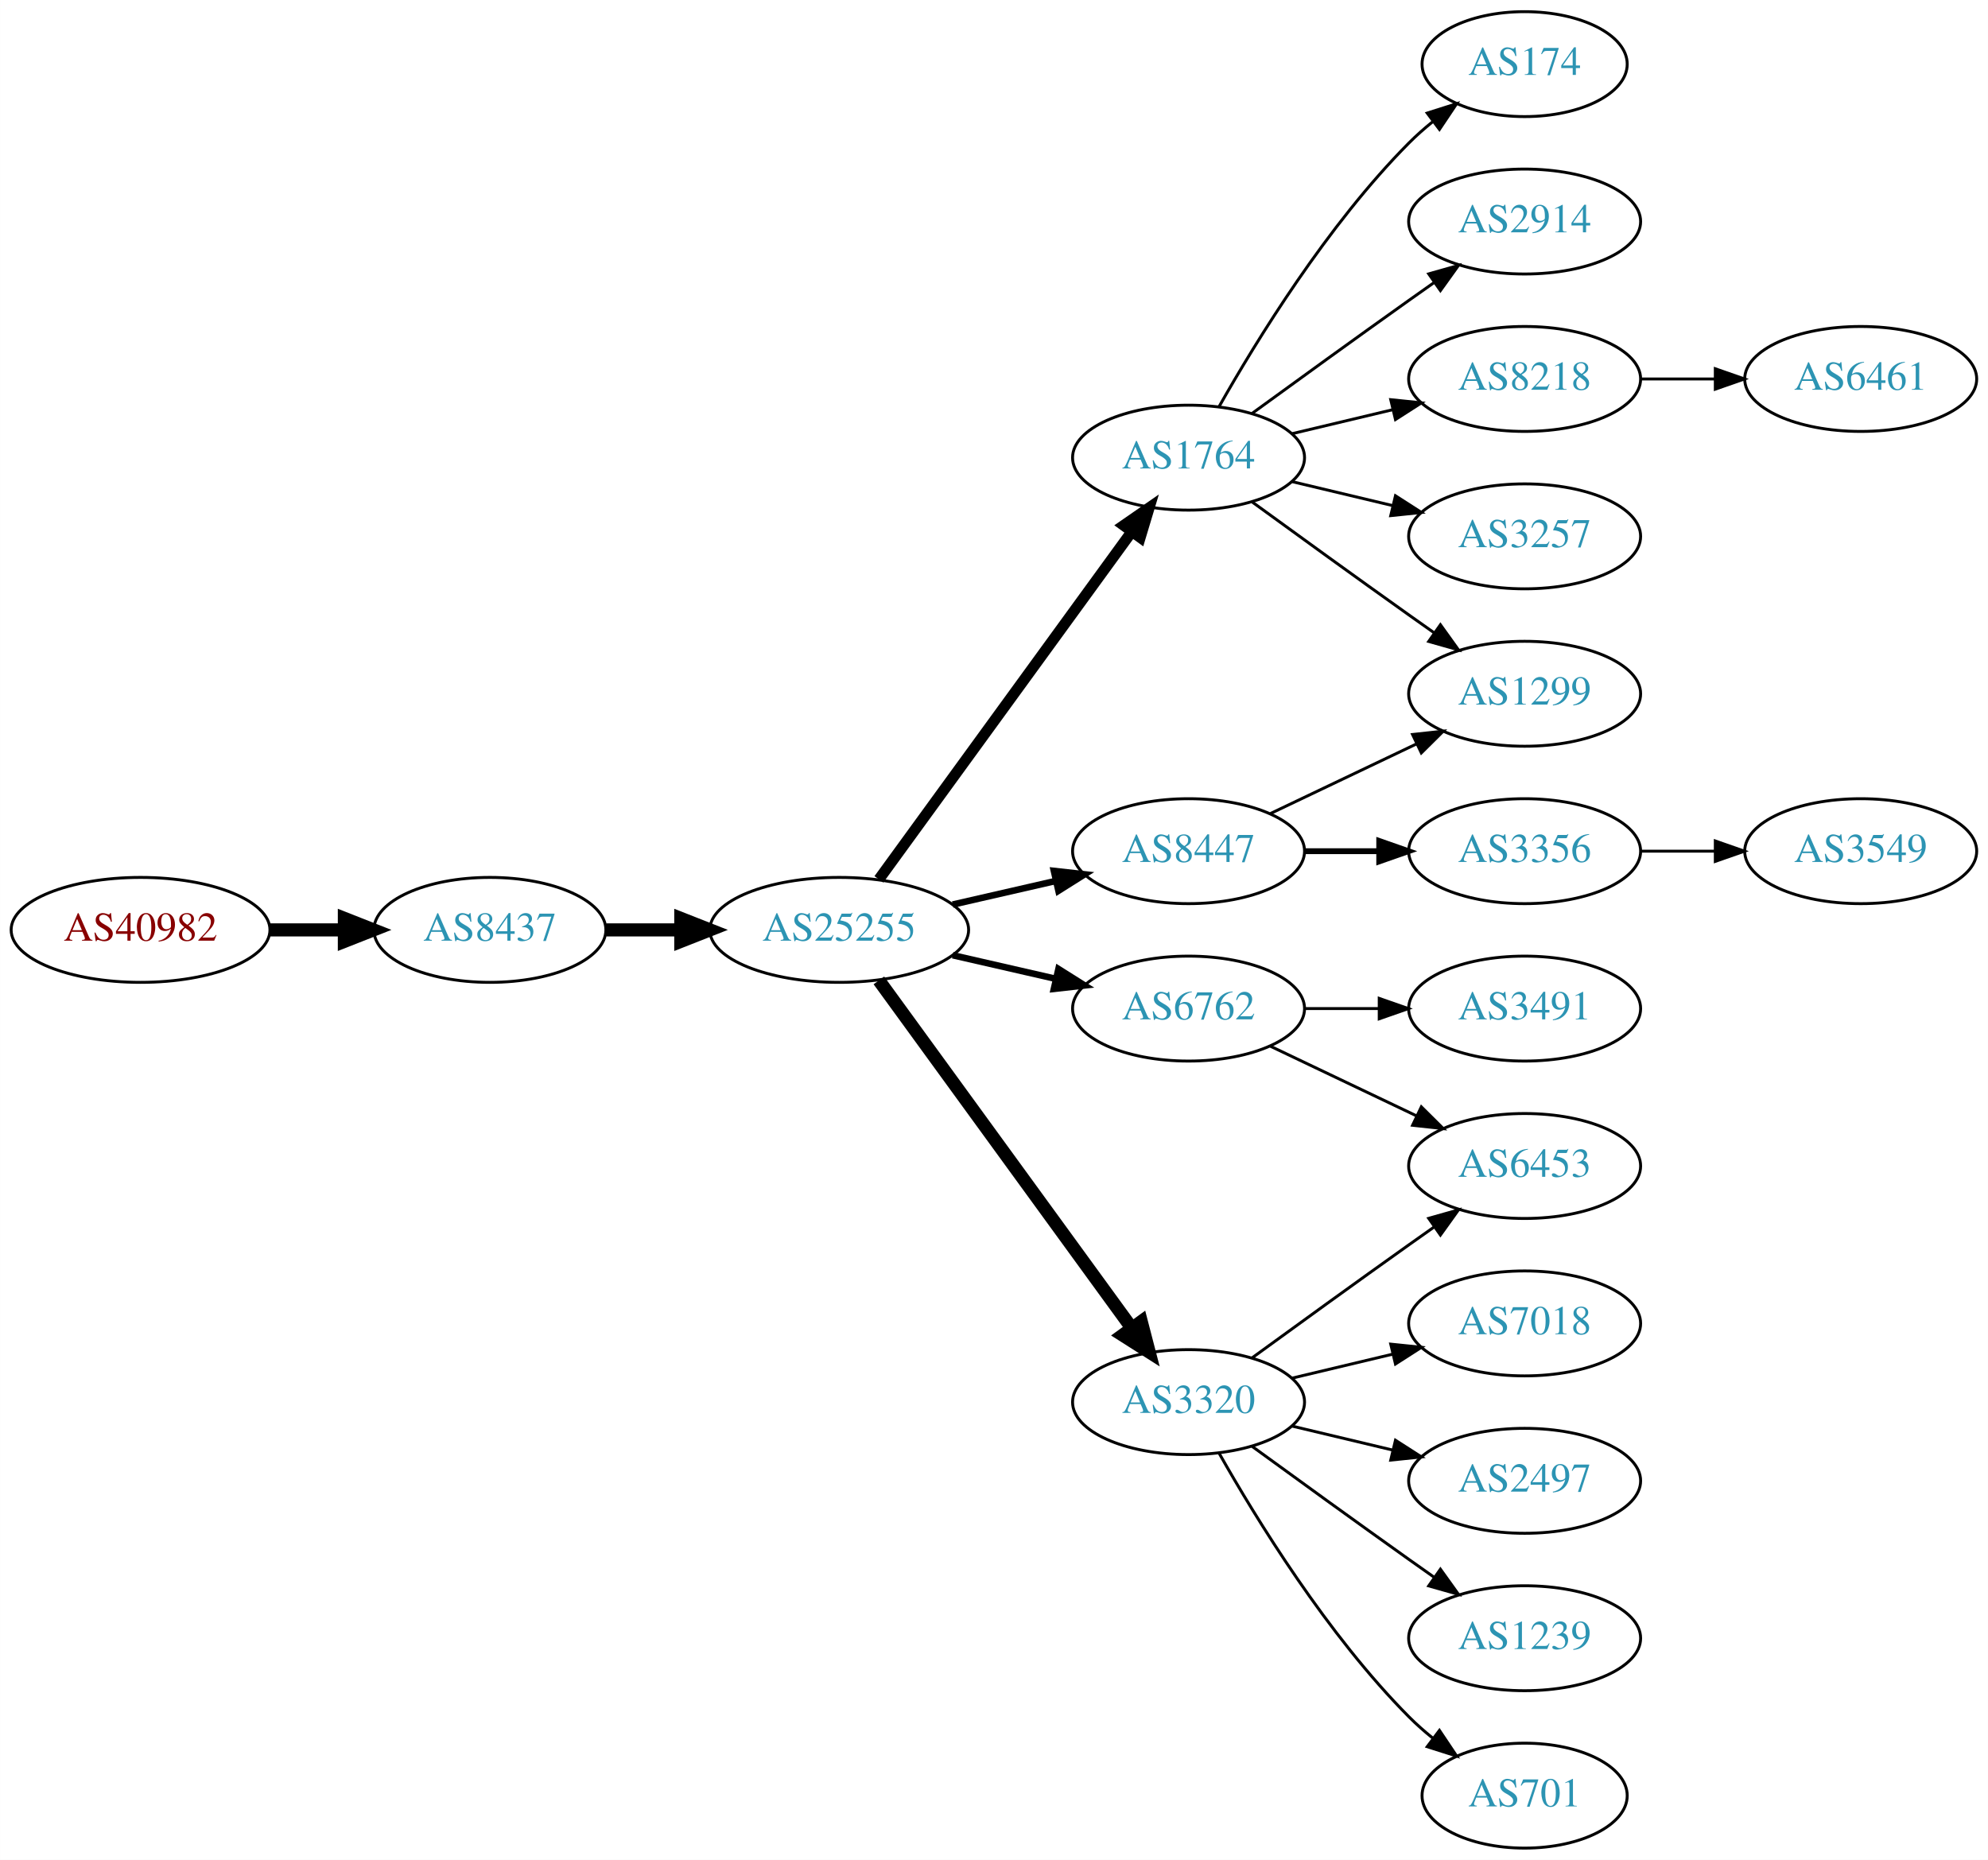
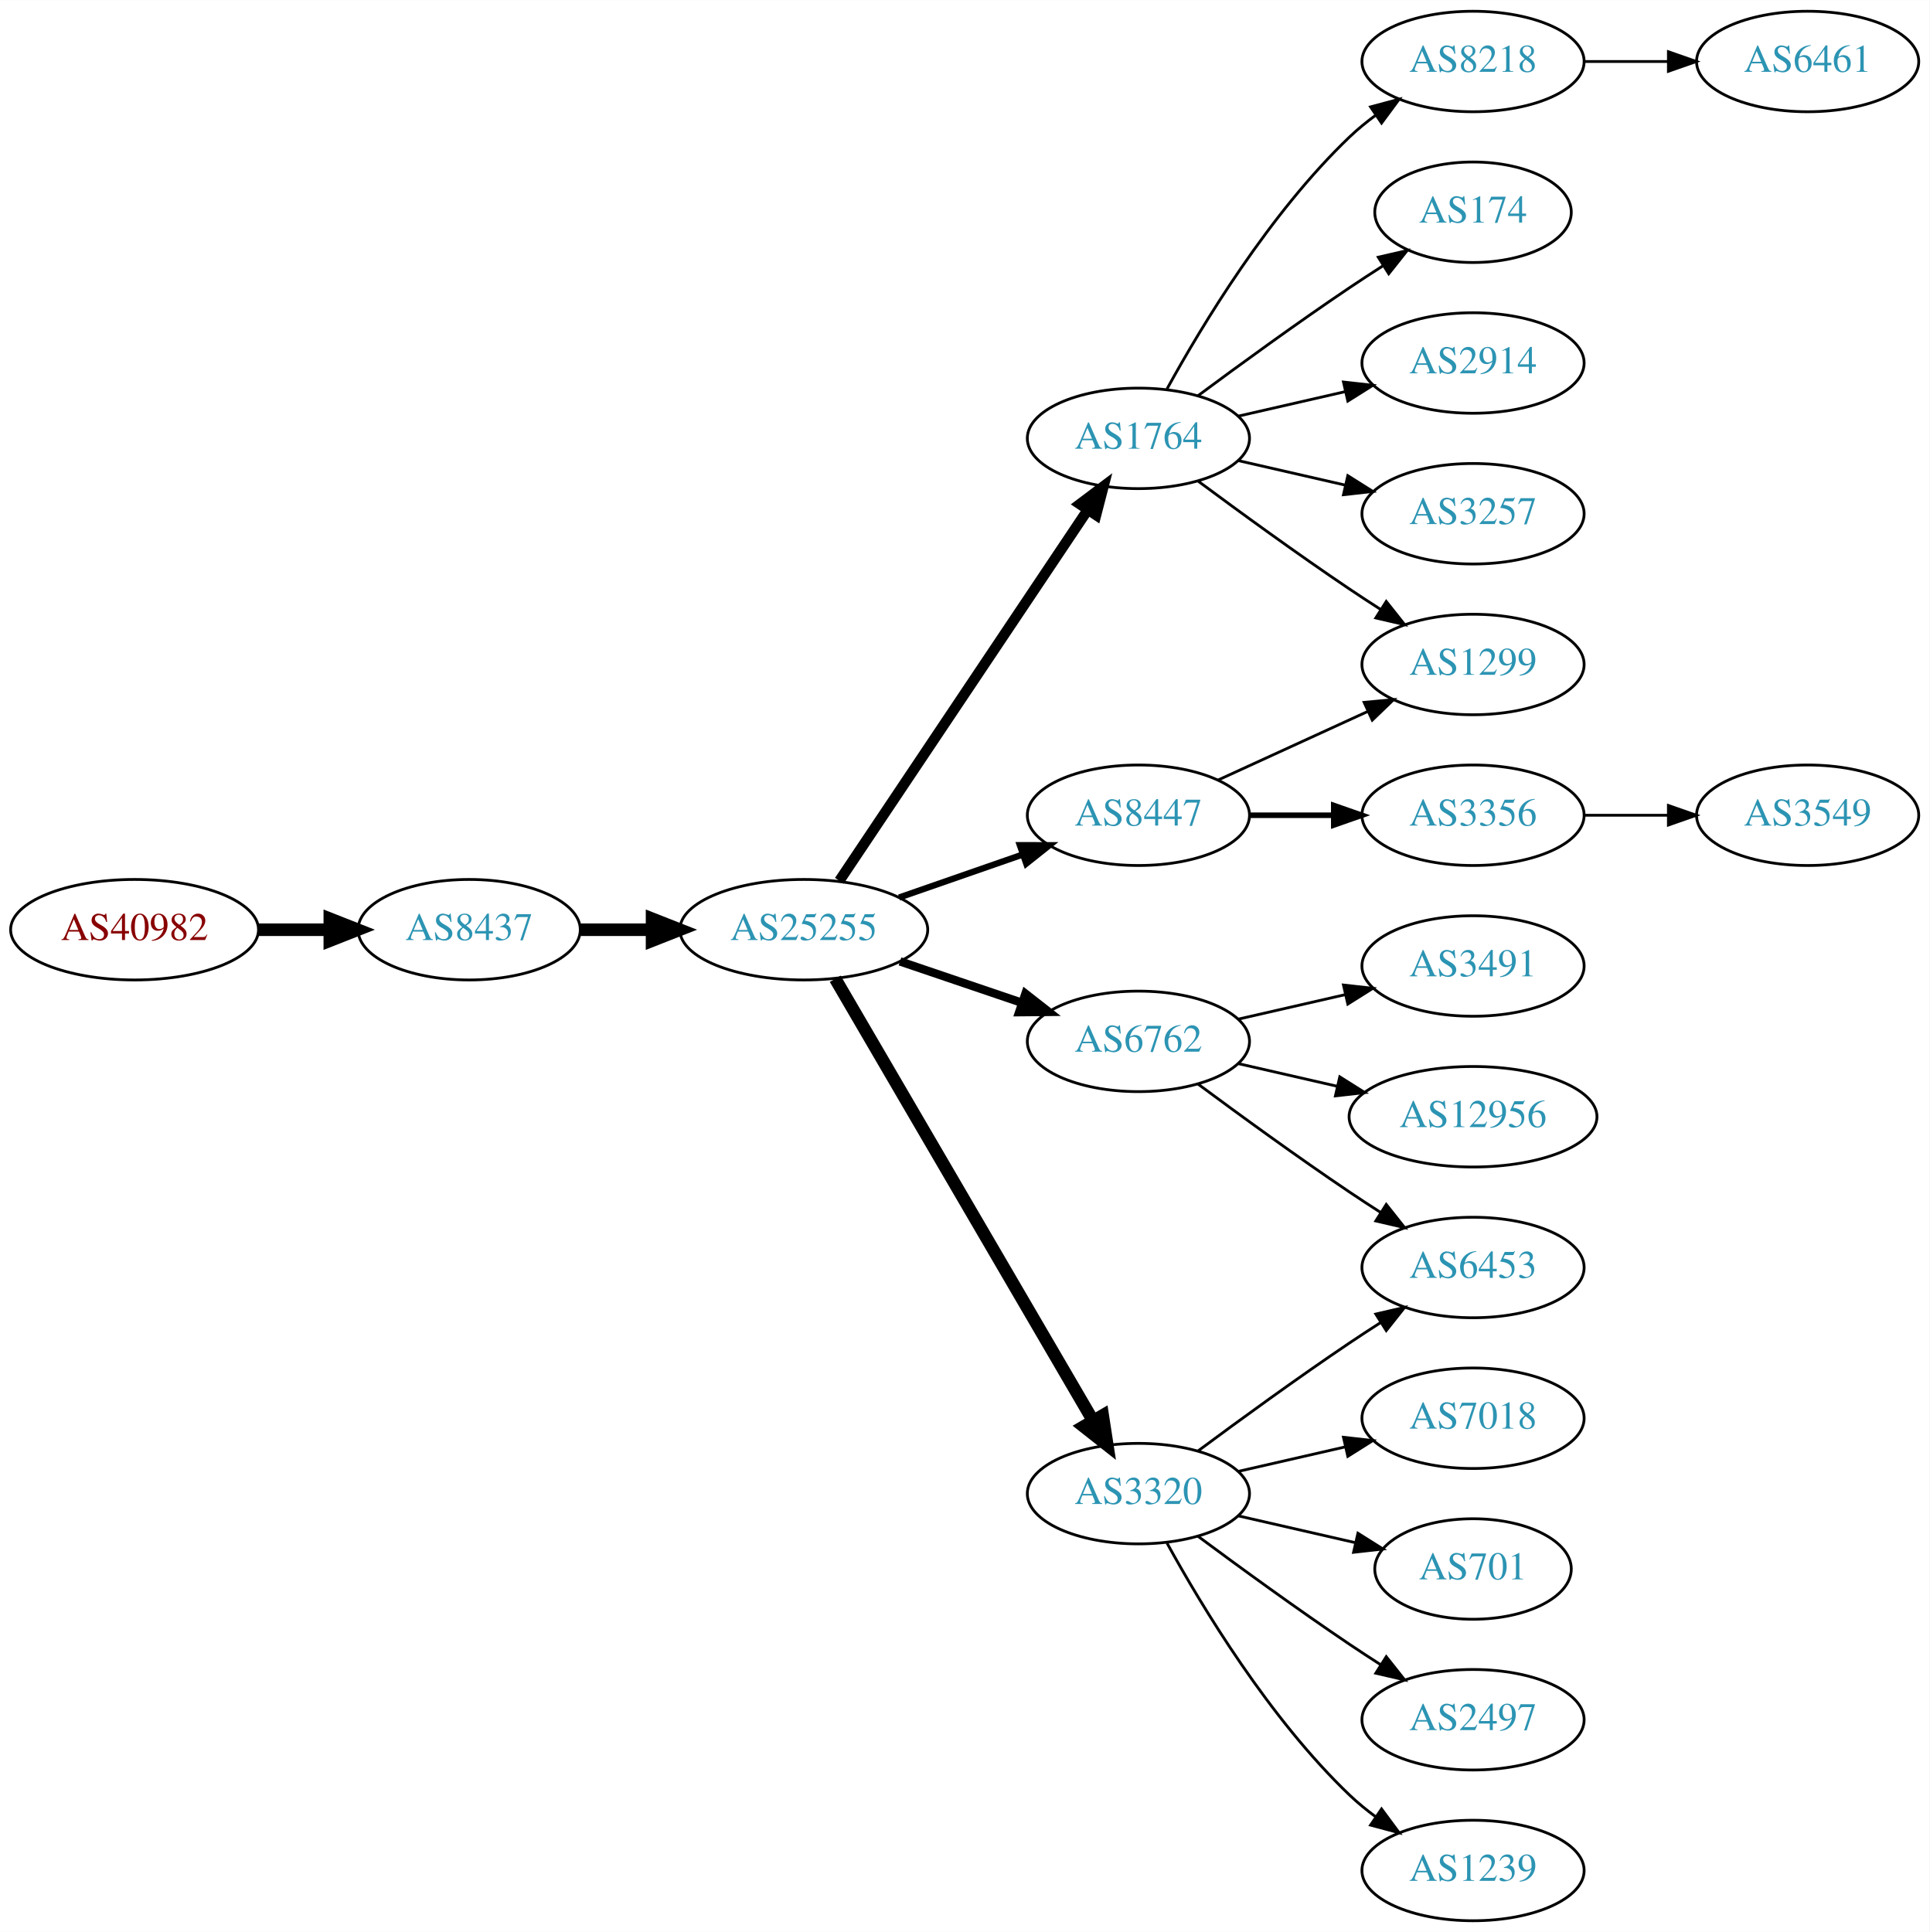
- <svg xmlns="http://www.w3.org/2000/svg" xmlns:xlink="http://www.w3.org/1999/xlink" width="682pt" height="638pt" viewBox="0.00 0.00 681.96 638.00">
-   <g id="graph0" class="graph" transform="scale(1 1) rotate(0) translate(4 634)">
-     <polygon fill="white" stroke="none" points="-4,4 -4,-634 677.956,-634 677.956,4 -4,4" />
+ <svg xmlns="http://www.w3.org/2000/svg" xmlns:xlink="http://www.w3.org/1999/xlink" width="691pt" height="692pt" viewBox="0.00 0.00 691.06 692.00">
+   <g id="graph0" class="graph" transform="scale(1 1) rotate(0) translate(4 688)">
+     <polygon fill="white" stroke="none" points="-4,4 -4,-688 687.055,-688 687.055,4 -4,4" />
    <g id="node1" class="node">
      <g id="a_node1">
        <a xlink:href="/asn/40982" xlink:title="AS40982 ~ Mediengruppe &quot;Oesterreich&quot; GmbH [AT]">
-           <ellipse fill="#ffffff" stroke="black" cx="44.196" cy="-315" rx="44.393" ry="18" />
-           <text text-anchor="middle" x="44.196" y="-311.3" font-family="Times,serif" font-size="14.00" fill="#880000">AS40982</text>
+           <ellipse fill="#ffffff" stroke="black" cx="44.196" cy="-355" rx="44.393" ry="18" />
+           <text text-anchor="middle" x="44.196" y="-351.3" font-family="Times,serif" font-size="14.00" fill="#880000">AS40982</text>
        </a>
      </g>
    </g>
    <g id="node2" class="node">
      <g id="a_node2">
        <a xlink:href="/asn/8437" xlink:title="AS8437 ~ Hutchison Drei Austria GmbH [AT]">
-           <ellipse fill="#ffffff" stroke="black" cx="164.039" cy="-315" rx="39.794" ry="18" />
-           <text text-anchor="middle" x="164.039" y="-311.3" font-family="Times,serif" font-size="14.00" fill="#2c94b3">AS8437</text>
+           <ellipse fill="#ffffff" stroke="black" cx="164.039" cy="-355" rx="39.794" ry="18" />
+           <text text-anchor="middle" x="164.039" y="-351.3" font-family="Times,serif" font-size="14.00" fill="#2c94b3">AS8437</text>
        </a>
      </g>
    </g>
    <g id="edge1" class="edge">
-       <path fill="none" stroke="black" stroke-width="4.5" d="M88.407,-315C96.72,-315 105.482,-315 113.965,-315" />
-       <polygon fill="black" stroke="black" stroke-width="4.5" points="114.123,-318.938 124.123,-315 114.123,-311.063 114.123,-318.938" />
+       <path fill="none" stroke="black" stroke-width="4.5" d="M88.407,-355C96.72,-355 105.482,-355 113.965,-355" />
+       <polygon fill="black" stroke="black" stroke-width="4.5" points="114.123,-358.938 124.123,-355 114.123,-351.063 114.123,-358.938" />
    </g>
    <g id="node3" class="node">
      <g id="a_node3">
        <a xlink:href="/asn/25255" xlink:title="AS25255 ~ ==&gt; TELE2 AUSTRIA &lt;== [AT]">
-           <ellipse fill="#ffffff" stroke="black" cx="283.881" cy="-315" rx="44.393" ry="18" />
-           <text text-anchor="middle" x="283.881" y="-311.3" font-family="Times,serif" font-size="14.00" fill="#2c94b3">AS25255</text>
+           <ellipse fill="#ffffff" stroke="black" cx="283.881" cy="-355" rx="44.393" ry="18" />
+           <text text-anchor="middle" x="283.881" y="-351.3" font-family="Times,serif" font-size="14.00" fill="#2c94b3">AS25255</text>
        </a>
      </g>
    </g>
    <g id="edge2" class="edge">
-       <path fill="none" stroke="black" stroke-width="4.5" d="M203.951,-315C212.054,-315 220.729,-315 229.255,-315" />
-       <polygon fill="black" stroke="black" stroke-width="4.5" points="229.533,-318.938 239.533,-315 229.533,-311.063 229.533,-318.938" />
+       <path fill="none" stroke="black" stroke-width="4.5" d="M203.951,-355C212.054,-355 220.729,-355 229.255,-355" />
+       <polygon fill="black" stroke="black" stroke-width="4.5" points="229.533,-358.938 239.533,-355 229.533,-351.063 229.533,-358.938" />
    </g>
    <g id="node4" class="node">
      <g id="a_node4">
        <a xlink:href="/asn/1764" xlink:title="AS1764 ~ NEXTLAYER-AS [AT]">
-           <ellipse fill="#ffffff" stroke="black" cx="403.724" cy="-477" rx="39.794" ry="18" />
-           <text text-anchor="middle" x="403.724" y="-473.3" font-family="Times,serif" font-size="14.00" fill="#2c94b3">AS1764</text>
+           <ellipse fill="#ffffff" stroke="black" cx="403.724" cy="-531" rx="39.794" ry="18" />
+           <text text-anchor="middle" x="403.724" y="-527.3" font-family="Times,serif" font-size="14.00" fill="#2c94b3">AS1764</text>
        </a>
      </g>
    </g>
    <g id="edge3" class="edge">
-       <path fill="none" stroke="black" stroke-width="3.75" d="M297.492,-332.337C318.313,-360.96 359.975,-418.233 384.164,-451.486" />
-       <polygon fill="black" stroke="black" stroke-width="3.75" points="381.49,-453.76 390.203,-459.788 387.151,-449.642 381.49,-453.76" />
+       <path fill="none" stroke="black" stroke-width="3.75" d="M296.611,-372.519C317.488,-403.699 361.176,-468.948 385.48,-505.245" />
+       <polygon fill="black" stroke="black" stroke-width="3.75" points="382.743,-507.449 391.215,-513.811 388.56,-503.555 382.743,-507.449" />
    </g>
    <g id="node5" class="node">
      <g id="a_node5">
+         <a xlink:href="/asn/6762" xlink:title="AS6762 ~ TELECOM ITALIA SPARKLE S.p.A. [IT]">
+           <ellipse fill="#ffffff" stroke="black" cx="403.724" cy="-315" rx="39.794" ry="18" />
+           <text text-anchor="middle" x="403.724" y="-311.3" font-family="Times,serif" font-size="14.00" fill="#2c94b3">AS6762</text>
+         </a>
+       </g>
+     </g>
+     <g id="edge4" class="edge">
+       <path fill="none" stroke="black" stroke-width="3" d="M318.335,-343.645C331.936,-339.028 347.778,-333.651 362.039,-328.81" />
+       <polygon fill="black" stroke="black" stroke-width="3" points="363.268,-332.089 371.613,-325.56 361.018,-325.46 363.268,-332.089" />
+     </g>
+     <g id="node6" class="node">
+       <g id="a_node6">
        <a xlink:href="/asn/3320" xlink:title="AS3320 ~ DTAG [DE]">
          <ellipse fill="#ffffff" stroke="black" cx="403.724" cy="-153" rx="39.794" ry="18" />
          <text text-anchor="middle" x="403.724" y="-149.3" font-family="Times,serif" font-size="14.00" fill="#2c94b3">AS3320</text>
        </a>
      </g>
    </g>
-     <g id="edge4" class="edge">
-       <path fill="none" stroke="black" stroke-width="4.5" d="M297.492,-297.663C318.313,-269.04 359.975,-211.767 384.164,-178.514" />
-       <polygon fill="black" stroke="black" stroke-width="4.5" points="387.505,-180.615 390.203,-170.212 381.136,-175.983 387.505,-180.615" />
-     </g>
-     <g id="node6" class="node">
-       <g id="a_node6">
-         <a xlink:href="/asn/8447" xlink:title="AS8447 ~ A1 Telekom Austria AG [AT]">
-           <ellipse fill="#ffffff" stroke="black" cx="403.724" cy="-342" rx="39.794" ry="18" />
-           <text text-anchor="middle" x="403.724" y="-338.3" font-family="Times,serif" font-size="14.00" fill="#2c94b3">AS8447</text>
-         </a>
-       </g>
-     </g>
    <g id="edge5" class="edge">
-       <path fill="none" stroke="black" stroke-width="2.25" d="M322.816,-323.692C334.057,-326.267 346.469,-329.111 358.092,-331.774" />
-       <polygon fill="black" stroke="black" stroke-width="2.25" points="357.525,-335.235 368.054,-334.057 359.088,-328.412 357.525,-335.235" />
+       <path fill="none" stroke="black" stroke-width="4.5" d="M295.133,-337.427C315.905,-301.821 363.053,-221.002 387.455,-179.173" />
+       <polygon fill="black" stroke="black" stroke-width="4.5" points="390.942,-181.01 392.58,-170.388 384.14,-177.042 390.942,-181.01" />
    </g>
    <g id="node7" class="node">
      <g id="a_node7">
-         <a xlink:href="/asn/6762" xlink:title="AS6762 ~ TELECOM ITALIA SPARKLE S.p.A. [IT]">
-           <ellipse fill="#ffffff" stroke="black" cx="403.724" cy="-288" rx="39.794" ry="18" />
-           <text text-anchor="middle" x="403.724" y="-284.3" font-family="Times,serif" font-size="14.00" fill="#2c94b3">AS6762</text>
+         <a xlink:href="/asn/8447" xlink:title="AS8447 ~ A1 Telekom Austria AG [AT]">
+           <ellipse fill="#ffffff" stroke="black" cx="403.724" cy="-396" rx="39.794" ry="18" />
+           <text text-anchor="middle" x="403.724" y="-392.3" font-family="Times,serif" font-size="14.00" fill="#2c94b3">AS8447</text>
        </a>
      </g>
    </g>
    <g id="edge6" class="edge">
-       <path fill="none" stroke="black" stroke-width="2.25" d="M322.816,-306.308C334.057,-303.733 346.469,-300.889 358.092,-298.226" />
-       <polygon fill="black" stroke="black" stroke-width="2.25" points="359.088,-301.588 368.054,-295.943 357.525,-294.765 359.088,-301.588" />
+       <path fill="none" stroke="black" stroke-width="2.25" d="M318.021,-366.53C331.738,-371.302 347.777,-376.883 362.187,-381.896" />
+       <polygon fill="black" stroke="black" stroke-width="2.25" points="361.259,-385.279 371.853,-385.26 363.559,-378.668 361.259,-385.279" />
    </g>
    <g id="node8" class="node">
      <g id="a_node8">
        <a xlink:href="/asn/174" xlink:title="AS174 ~ Cogent Communications [US]">
-           <ellipse fill="#ffffff" stroke="black" cx="519.017" cy="-612" rx="35.194" ry="18" />
-           <text text-anchor="middle" x="519.017" y="-608.3" font-family="Times,serif" font-size="14.00" fill="#2c94b3">AS174</text>
+           <ellipse fill="#ffffff" stroke="black" cx="523.566" cy="-612" rx="35.194" ry="18" />
+           <text text-anchor="middle" x="523.566" y="-608.3" font-family="Times,serif" font-size="14.00" fill="#2c94b3">AS174</text>
        </a>
      </g>
    </g>
    <g id="edge7" class="edge">
-       <path fill="none" stroke="black" d="M414.184,-494.49C426.965,-517.096 451.398,-556.886 479.37,-585 481.871,-587.513 484.631,-589.949 487.492,-592.261" />
-       <polygon fill="black" stroke="black" points="485.591,-595.21 495.689,-598.413 489.793,-589.611 485.591,-595.21" />
+       <path fill="none" stroke="black" d="M425.054,-546.277C439.916,-557.304 460.661,-572.407 479.37,-585 483.188,-587.569 487.238,-590.21 491.268,-592.786" />
+       <polygon fill="black" stroke="black" points="489.637,-595.895 499.962,-598.271 493.372,-589.975 489.637,-595.895" />
    </g>
    <g id="node9" class="node">
      <g id="a_node9">
        <a xlink:href="/asn/2914" xlink:title="AS2914 ~ NTT America, Inc. [US]">
-           <ellipse fill="#ffffff" stroke="black" cx="519.017" cy="-558" rx="39.794" ry="18" />
-           <text text-anchor="middle" x="519.017" y="-554.3" font-family="Times,serif" font-size="14.00" fill="#2c94b3">AS2914</text>
+           <ellipse fill="#ffffff" stroke="black" cx="523.566" cy="-558" rx="39.794" ry="18" />
+           <text text-anchor="middle" x="523.566" y="-554.3" font-family="Times,serif" font-size="14.00" fill="#2c94b3">AS2914</text>
        </a>
      </g>
    </g>
    <g id="edge8" class="edge">
-       <path fill="none" stroke="black" d="M425.572,-492.222C440.506,-503.091 461.12,-518.025 479.37,-531 482.191,-533.005 485.134,-535.085 488.082,-537.159" />
-       <polygon fill="black" stroke="black" points="486.109,-540.05 496.306,-542.926 490.128,-534.319 486.109,-540.05" />
+       <path fill="none" stroke="black" d="M439.443,-538.955C451.443,-541.704 465.064,-544.825 477.756,-547.733" />
+       <polygon fill="black" stroke="black" points="477.159,-551.187 487.688,-550.009 478.722,-544.364 477.159,-551.187" />
    </g>
    <g id="node10" class="node">
      <g id="a_node10">
        <a xlink:href="/asn/1299" xlink:title="AS1299 ~ Telia Carrier [EU]">
-           <ellipse fill="#ffffff" stroke="black" cx="519.017" cy="-396" rx="39.794" ry="18" />
-           <text text-anchor="middle" x="519.017" y="-392.3" font-family="Times,serif" font-size="14.00" fill="#2c94b3">AS1299</text>
+           <ellipse fill="#ffffff" stroke="black" cx="523.566" cy="-450" rx="39.794" ry="18" />
+           <text text-anchor="middle" x="523.566" y="-446.3" font-family="Times,serif" font-size="14.00" fill="#2c94b3">AS1299</text>
        </a>
      </g>
    </g>
    <g id="edge9" class="edge">
-       <path fill="none" stroke="black" d="M425.572,-461.778C440.506,-450.909 461.12,-435.975 479.37,-423 482.191,-420.995 485.134,-418.915 488.082,-416.841" />
-       <polygon fill="black" stroke="black" points="490.128,-419.681 496.306,-411.074 486.109,-413.95 490.128,-419.681" />
+       <path fill="none" stroke="black" d="M425.054,-515.723C439.916,-504.696 460.661,-489.593 479.37,-477 482.919,-474.611 486.67,-472.161 490.418,-469.758" />
+       <polygon fill="black" stroke="black" points="492.486,-472.591 499.067,-464.288 488.744,-466.675 492.486,-472.591" />
    </g>
    <g id="node11" class="node">
      <g id="a_node11">
-         <a xlink:href="/asn/8218" xlink:title="AS8218 ~ legacy Neotelecoms [FR]">
-           <ellipse fill="#ffffff" stroke="black" cx="519.017" cy="-504" rx="39.794" ry="18" />
-           <text text-anchor="middle" x="519.017" y="-500.3" font-family="Times,serif" font-size="14.00" fill="#2c94b3">AS8218</text>
+         <a xlink:href="/asn/3257" xlink:title="AS3257 ~ GTT [DE]">
+           <ellipse fill="#ffffff" stroke="black" cx="523.566" cy="-504" rx="39.794" ry="18" />
+           <text text-anchor="middle" x="523.566" y="-500.3" font-family="Times,serif" font-size="14.00" fill="#2c94b3">AS3257</text>
        </a>
      </g>
    </g>
    <g id="edge10" class="edge">
-       <path fill="none" stroke="black" d="M439.331,-485.248C450.202,-487.838 462.357,-490.735 473.799,-493.462" />
-       <polygon fill="black" stroke="black" points="473.082,-496.889 483.621,-495.803 474.705,-490.08 473.082,-496.889" />
+       <path fill="none" stroke="black" d="M439.443,-523.045C451.443,-520.296 465.064,-517.175 477.756,-514.267" />
+       <polygon fill="black" stroke="black" points="478.722,-517.636 487.688,-511.991 477.159,-510.813 478.722,-517.636" />
    </g>
    <g id="node12" class="node">
      <g id="a_node12">
-         <a xlink:href="/asn/3257" xlink:title="AS3257 ~ GTT [DE]">
-           <ellipse fill="#ffffff" stroke="black" cx="519.017" cy="-450" rx="39.794" ry="18" />
-           <text text-anchor="middle" x="519.017" y="-446.3" font-family="Times,serif" font-size="14.00" fill="#2c94b3">AS3257</text>
+         <a xlink:href="/asn/8218" xlink:title="AS8218 ~ legacy Neotelecoms [FR]">
+           <ellipse fill="#ffffff" stroke="black" cx="523.566" cy="-666" rx="39.794" ry="18" />
+           <text text-anchor="middle" x="523.566" y="-662.3" font-family="Times,serif" font-size="14.00" fill="#2c94b3">AS8218</text>
        </a>
      </g>
    </g>
    <g id="edge11" class="edge">
-       <path fill="none" stroke="black" d="M439.331,-468.752C450.202,-466.162 462.357,-463.265 473.799,-460.538" />
-       <polygon fill="black" stroke="black" points="474.705,-463.92 483.621,-458.197 473.082,-457.111 474.705,-463.92" />
+       <path fill="none" stroke="black" d="M413.965,-548.713C426.51,-571.561 450.687,-611.611 479.37,-639 482.238,-641.739 485.427,-644.347 488.736,-646.785" />
+       <polygon fill="black" stroke="black" points="486.86,-649.742 497.096,-652.477 490.8,-643.956 486.86,-649.742" />
    </g>
    <g id="node13" class="node">
      <g id="a_node13">
-         <a xlink:href="/asn/7018" xlink:title="AS7018 ~ AT&amp;T Services, Inc. [US]">
-           <ellipse fill="#ffffff" stroke="black" cx="519.017" cy="-180" rx="39.794" ry="18" />
-           <text text-anchor="middle" x="519.017" y="-176.3" font-family="Times,serif" font-size="14.00" fill="#2c94b3">AS7018</text>
+         <a xlink:href="/asn/12956" xlink:title="AS12956 ~ TELXIUS [ES]">
+           <ellipse fill="#ffffff" stroke="black" cx="523.566" cy="-288" rx="44.393" ry="18" />
+           <text text-anchor="middle" x="523.566" y="-284.3" font-family="Times,serif" font-size="14.00" fill="#2c94b3">AS12956</text>
        </a>
      </g>
    </g>
    <g id="edge12" class="edge">
-       <path fill="none" stroke="black" d="M439.331,-161.248C450.202,-163.838 462.357,-166.735 473.799,-169.462" />
-       <polygon fill="black" stroke="black" points="473.082,-172.889 483.621,-171.803 474.705,-166.08 473.082,-172.889" />
+       <path fill="none" stroke="black" d="M439.443,-307.045C450.582,-304.493 463.117,-301.621 475.01,-298.896" />
+       <polygon fill="black" stroke="black" points="475.838,-302.297 484.804,-296.652 474.275,-295.474 475.838,-302.297" />
    </g>
    <g id="node14" class="node">
      <g id="a_node14">
-         <a xlink:href="/asn/6453" xlink:title="AS6453 ~ TATA COMMUNICATIONS (AMERICA) INC [US]">
-           <ellipse fill="#ffffff" stroke="black" cx="519.017" cy="-234" rx="39.794" ry="18" />
-           <text text-anchor="middle" x="519.017" y="-230.3" font-family="Times,serif" font-size="14.00" fill="#2c94b3">AS6453</text>
+         <a xlink:href="/asn/3491" xlink:title="AS3491 ~ PCCW Global, Inc. [US]">
+           <ellipse fill="#ffffff" stroke="black" cx="523.566" cy="-342" rx="39.794" ry="18" />
+           <text text-anchor="middle" x="523.566" y="-338.3" font-family="Times,serif" font-size="14.00" fill="#2c94b3">AS3491</text>
        </a>
      </g>
    </g>
    <g id="edge13" class="edge">
-       <path fill="none" stroke="black" d="M425.572,-168.222C440.506,-179.091 461.12,-194.025 479.37,-207 482.191,-209.005 485.134,-211.085 488.082,-213.159" />
-       <polygon fill="black" stroke="black" points="486.109,-216.05 496.306,-218.926 490.128,-210.319 486.109,-216.05" />
+       <path fill="none" stroke="black" d="M439.443,-322.955C451.443,-325.704 465.064,-328.825 477.756,-331.733" />
+       <polygon fill="black" stroke="black" points="477.159,-335.187 487.688,-334.009 478.722,-328.364 477.159,-335.187" />
    </g>
    <g id="node15" class="node">
      <g id="a_node15">
-         <a xlink:href="/asn/2497" xlink:title="AS2497 ~ Internet Initiative Japan Inc. [JP]">
-           <ellipse fill="#ffffff" stroke="black" cx="519.017" cy="-126" rx="39.794" ry="18" />
-           <text text-anchor="middle" x="519.017" y="-122.3" font-family="Times,serif" font-size="14.00" fill="#2c94b3">AS2497</text>
+         <a xlink:href="/asn/6453" xlink:title="AS6453 ~ TATA COMMUNICATIONS (AMERICA) INC [US]">
+           <ellipse fill="#ffffff" stroke="black" cx="523.566" cy="-234" rx="39.794" ry="18" />
+           <text text-anchor="middle" x="523.566" y="-230.3" font-family="Times,serif" font-size="14.00" fill="#2c94b3">AS6453</text>
        </a>
      </g>
    </g>
    <g id="edge14" class="edge">
-       <path fill="none" stroke="black" d="M439.331,-144.752C450.202,-142.162 462.357,-139.265 473.799,-136.538" />
-       <polygon fill="black" stroke="black" points="474.705,-139.92 483.621,-134.197 473.082,-133.111 474.705,-139.92" />
+       <path fill="none" stroke="black" d="M425.054,-299.723C439.916,-288.696 460.661,-273.593 479.37,-261 482.919,-258.611 486.67,-256.161 490.418,-253.758" />
+       <polygon fill="black" stroke="black" points="492.486,-256.591 499.067,-248.288 488.744,-250.675 492.486,-256.591" />
+     </g>
+     <g id="edge19" class="edge">
+       <path fill="none" stroke="black" d="M425.054,-168.277C439.916,-179.304 460.661,-194.407 479.37,-207 482.919,-209.389 486.67,-211.839 490.418,-214.242" />
+       <polygon fill="black" stroke="black" points="488.744,-217.325 499.067,-219.712 492.486,-211.409 488.744,-217.325" />
    </g>
    <g id="node16" class="node">
      <g id="a_node16">
-         <a xlink:href="/asn/1239" xlink:title="AS1239 ~ Sprint [US]">
-           <ellipse fill="#ffffff" stroke="black" cx="519.017" cy="-72" rx="39.794" ry="18" />
-           <text text-anchor="middle" x="519.017" y="-68.3" font-family="Times,serif" font-size="14.00" fill="#2c94b3">AS1239</text>
+         <a xlink:href="/asn/701" xlink:title="AS701 ~ UUNET [US]">
+           <ellipse fill="#ffffff" stroke="black" cx="523.566" cy="-126" rx="35.194" ry="18" />
+           <text text-anchor="middle" x="523.566" y="-122.3" font-family="Times,serif" font-size="14.00" fill="#2c94b3">AS701</text>
        </a>
      </g>
    </g>
    <g id="edge15" class="edge">
-       <path fill="none" stroke="black" d="M425.572,-137.778C440.506,-126.909 461.12,-111.975 479.37,-99 482.191,-96.995 485.134,-94.915 488.082,-92.841" />
-       <polygon fill="black" stroke="black" points="490.128,-95.681 496.306,-87.074 486.109,-89.95 490.128,-95.681" />
+       <path fill="none" stroke="black" d="M439.443,-145.045C452.536,-142.045 467.558,-138.604 481.199,-135.478" />
+       <polygon fill="black" stroke="black" points="482.34,-138.807 491.306,-133.162 480.777,-131.984 482.34,-138.807" />
    </g>
    <g id="node17" class="node">
      <g id="a_node17">
-         <a xlink:href="/asn/701" xlink:title="AS701 ~ UUNET [US]">
-           <ellipse fill="#ffffff" stroke="black" cx="519.017" cy="-18" rx="35.194" ry="18" />
-           <text text-anchor="middle" x="519.017" y="-14.3" font-family="Times,serif" font-size="14.00" fill="#2c94b3">AS701</text>
+         <a xlink:href="/asn/2497" xlink:title="AS2497 ~ Internet Initiative Japan Inc. [JP]">
+           <ellipse fill="#ffffff" stroke="black" cx="523.566" cy="-72" rx="39.794" ry="18" />
+           <text text-anchor="middle" x="523.566" y="-68.3" font-family="Times,serif" font-size="14.00" fill="#2c94b3">AS2497</text>
        </a>
      </g>
    </g>
    <g id="edge16" class="edge">
-       <path fill="none" stroke="black" d="M414.184,-135.51C426.965,-112.904 451.398,-73.114 479.37,-45 481.871,-42.487 484.631,-40.051 487.492,-37.739" />
-       <polygon fill="black" stroke="black" points="489.793,-40.389 495.689,-31.587 485.591,-34.79 489.793,-40.389" />
-     </g>
-     <g id="edge18" class="edge">
-       <path fill="none" stroke="black" d="M431.86,-354.934C446.854,-362.081 465.675,-371.052 481.898,-378.785" />
-       <polygon fill="black" stroke="black" points="480.569,-382.028 491.102,-383.171 483.581,-375.709 480.569,-382.028" />
+       <path fill="none" stroke="black" d="M425.054,-137.723C439.916,-126.696 460.661,-111.593 479.37,-99 482.919,-96.611 486.67,-94.161 490.418,-91.758" />
+       <polygon fill="black" stroke="black" points="492.486,-94.591 499.067,-86.288 488.744,-88.675 492.486,-94.591" />
    </g>
    <g id="node18" class="node">
      <g id="a_node18">
-         <a xlink:href="/asn/3356" xlink:title="AS3356 ~ Level 3 Parent, LLC [US]">
-           <ellipse fill="#ffffff" stroke="black" cx="519.017" cy="-342" rx="39.794" ry="18" />
-           <text text-anchor="middle" x="519.017" y="-338.3" font-family="Times,serif" font-size="14.00" fill="#2c94b3">AS3356</text>
+         <a xlink:href="/asn/1239" xlink:title="AS1239 ~ Sprint [US]">
+           <ellipse fill="#ffffff" stroke="black" cx="523.566" cy="-18" rx="39.794" ry="18" />
+           <text text-anchor="middle" x="523.566" y="-14.3" font-family="Times,serif" font-size="14.00" fill="#2c94b3">AS1239</text>
        </a>
      </g>
    </g>
    <g id="edge17" class="edge">
-       <path fill="none" stroke="black" stroke-width="2" d="M443.396,-342C451.599,-342 460.363,-342 468.895,-342" />
-       <polygon fill="black" stroke="black" stroke-width="2" points="469.134,-345.5 479.134,-342 469.134,-338.5 469.134,-345.5" />
+       <path fill="none" stroke="black" d="M413.965,-135.287C426.51,-112.439 450.687,-72.389 479.37,-45 482.238,-42.261 485.427,-39.653 488.736,-37.215" />
+       <polygon fill="black" stroke="black" points="490.8,-40.044 497.096,-31.523 486.86,-34.258 490.8,-40.044" />
+     </g>
+     <g id="node19" class="node">
+       <g id="a_node19">
+         <a xlink:href="/asn/7018" xlink:title="AS7018 ~ AT&amp;T Services, Inc. [US]">
+           <ellipse fill="#ffffff" stroke="black" cx="523.566" cy="-180" rx="39.794" ry="18" />
+           <text text-anchor="middle" x="523.566" y="-176.3" font-family="Times,serif" font-size="14.00" fill="#2c94b3">AS7018</text>
+         </a>
+       </g>
+     </g>
+     <g id="edge18" class="edge">
+       <path fill="none" stroke="black" d="M439.443,-160.955C451.443,-163.704 465.064,-166.825 477.756,-169.733" />
+       <polygon fill="black" stroke="black" points="477.159,-173.187 487.688,-172.009 478.722,-166.364 477.159,-173.187" />
    </g>
    <g id="edge21" class="edge">
-       <path fill="none" stroke="black" d="M431.86,-275.066C446.854,-267.919 465.675,-258.948 481.898,-251.215" />
-       <polygon fill="black" stroke="black" points="483.581,-254.291 491.102,-246.829 480.569,-247.972 483.581,-254.291" />
+       <path fill="none" stroke="black" d="M432.353,-408.661C448.31,-415.973 468.58,-425.261 485.863,-433.181" />
+       <polygon fill="black" stroke="black" points="484.562,-436.435 495.111,-437.419 487.478,-430.071 484.562,-436.435" />
    </g>
    <g id="node20" class="node">
      <g id="a_node20">
-         <a xlink:href="/asn/3491" xlink:title="AS3491 ~ PCCW Global, Inc. [US]">
-           <ellipse fill="#ffffff" stroke="black" cx="519.017" cy="-288" rx="39.794" ry="18" />
-           <text text-anchor="middle" x="519.017" y="-284.3" font-family="Times,serif" font-size="14.00" fill="#2c94b3">AS3491</text>
+         <a xlink:href="/asn/3356" xlink:title="AS3356 ~ Level 3 Parent, LLC [US]">
+           <ellipse fill="#ffffff" stroke="black" cx="523.566" cy="-396" rx="39.794" ry="18" />
+           <text text-anchor="middle" x="523.566" y="-392.3" font-family="Times,serif" font-size="14.00" fill="#2c94b3">AS3356</text>
        </a>
      </g>
    </g>
    <g id="edge20" class="edge">
-       <path fill="none" stroke="black" d="M443.396,-288C451.599,-288 460.363,-288 468.895,-288" />
-       <polygon fill="black" stroke="black" points="469.134,-291.5 479.134,-288 469.134,-284.5 469.134,-291.5" />
+       <path fill="none" stroke="black" stroke-width="2" d="M443.636,-396C453.19,-396 463.539,-396 473.502,-396" />
+       <polygon fill="black" stroke="black" stroke-width="2" points="473.695,-399.5 483.695,-396 473.694,-392.5 473.695,-399.5" />
+     </g>
+     <g id="node22" class="node">
+       <g id="a_node22">
+         <a xlink:href="/asn/6461" xlink:title="AS6461 ~ Zayo Bandwidth [US]">
+           <ellipse fill="#ffffff" stroke="black" cx="643.409" cy="-666" rx="39.794" ry="18" />
+           <text text-anchor="middle" x="643.409" y="-662.3" font-family="Times,serif" font-size="14.00" fill="#2c94b3">AS6461</text>
+         </a>
+       </g>
+     </g>
+     <g id="edge23" class="edge">
+       <path fill="none" stroke="black" d="M563.479,-666C573.032,-666 583.382,-666 593.345,-666" />
+       <polygon fill="black" stroke="black" points="593.537,-669.5 603.537,-666 593.537,-662.5 593.537,-669.5" />
    </g>
    <g id="node21" class="node">
      <g id="a_node21">
-         <a xlink:href="/asn/6461" xlink:title="AS6461 ~ Zayo Bandwidth [US]">
-           <ellipse fill="#ffffff" stroke="black" cx="634.31" cy="-504" rx="39.794" ry="18" />
-           <text text-anchor="middle" x="634.31" y="-500.3" font-family="Times,serif" font-size="14.00" fill="#2c94b3">AS6461</text>
+         <a xlink:href="/asn/3549" xlink:title="AS3549 ~ Level 3 Parent, LLC [US]">
+           <ellipse fill="#ffffff" stroke="black" cx="643.409" cy="-396" rx="39.794" ry="18" />
+           <text text-anchor="middle" x="643.409" y="-392.3" font-family="Times,serif" font-size="14.00" fill="#2c94b3">AS3549</text>
        </a>
      </g>
    </g>
    <g id="edge22" class="edge">
-       <path fill="none" stroke="black" d="M558.689,-504C566.892,-504 575.656,-504 584.188,-504" />
-       <polygon fill="black" stroke="black" points="584.427,-507.5 594.427,-504 584.427,-500.5 584.427,-507.5" />
-     </g>
-     <g id="node19" class="node">
-       <g id="a_node19">
-         <a xlink:href="/asn/3549" xlink:title="AS3549 ~ Level 3 Parent, LLC [US]">
-           <ellipse fill="#ffffff" stroke="black" cx="634.31" cy="-342" rx="39.794" ry="18" />
-           <text text-anchor="middle" x="634.31" y="-338.3" font-family="Times,serif" font-size="14.00" fill="#2c94b3">AS3549</text>
-         </a>
-       </g>
-     </g>
-     <g id="edge19" class="edge">
-       <path fill="none" stroke="black" d="M558.689,-342C566.892,-342 575.656,-342 584.188,-342" />
-       <polygon fill="black" stroke="black" points="584.427,-345.5 594.427,-342 584.427,-338.5 584.427,-345.5" />
+       <path fill="none" stroke="black" d="M563.479,-396C573.032,-396 583.382,-396 593.345,-396" />
+       <polygon fill="black" stroke="black" points="593.537,-399.5 603.537,-396 593.537,-392.5 593.537,-399.5" />
    </g>
  </g>
</svg>
